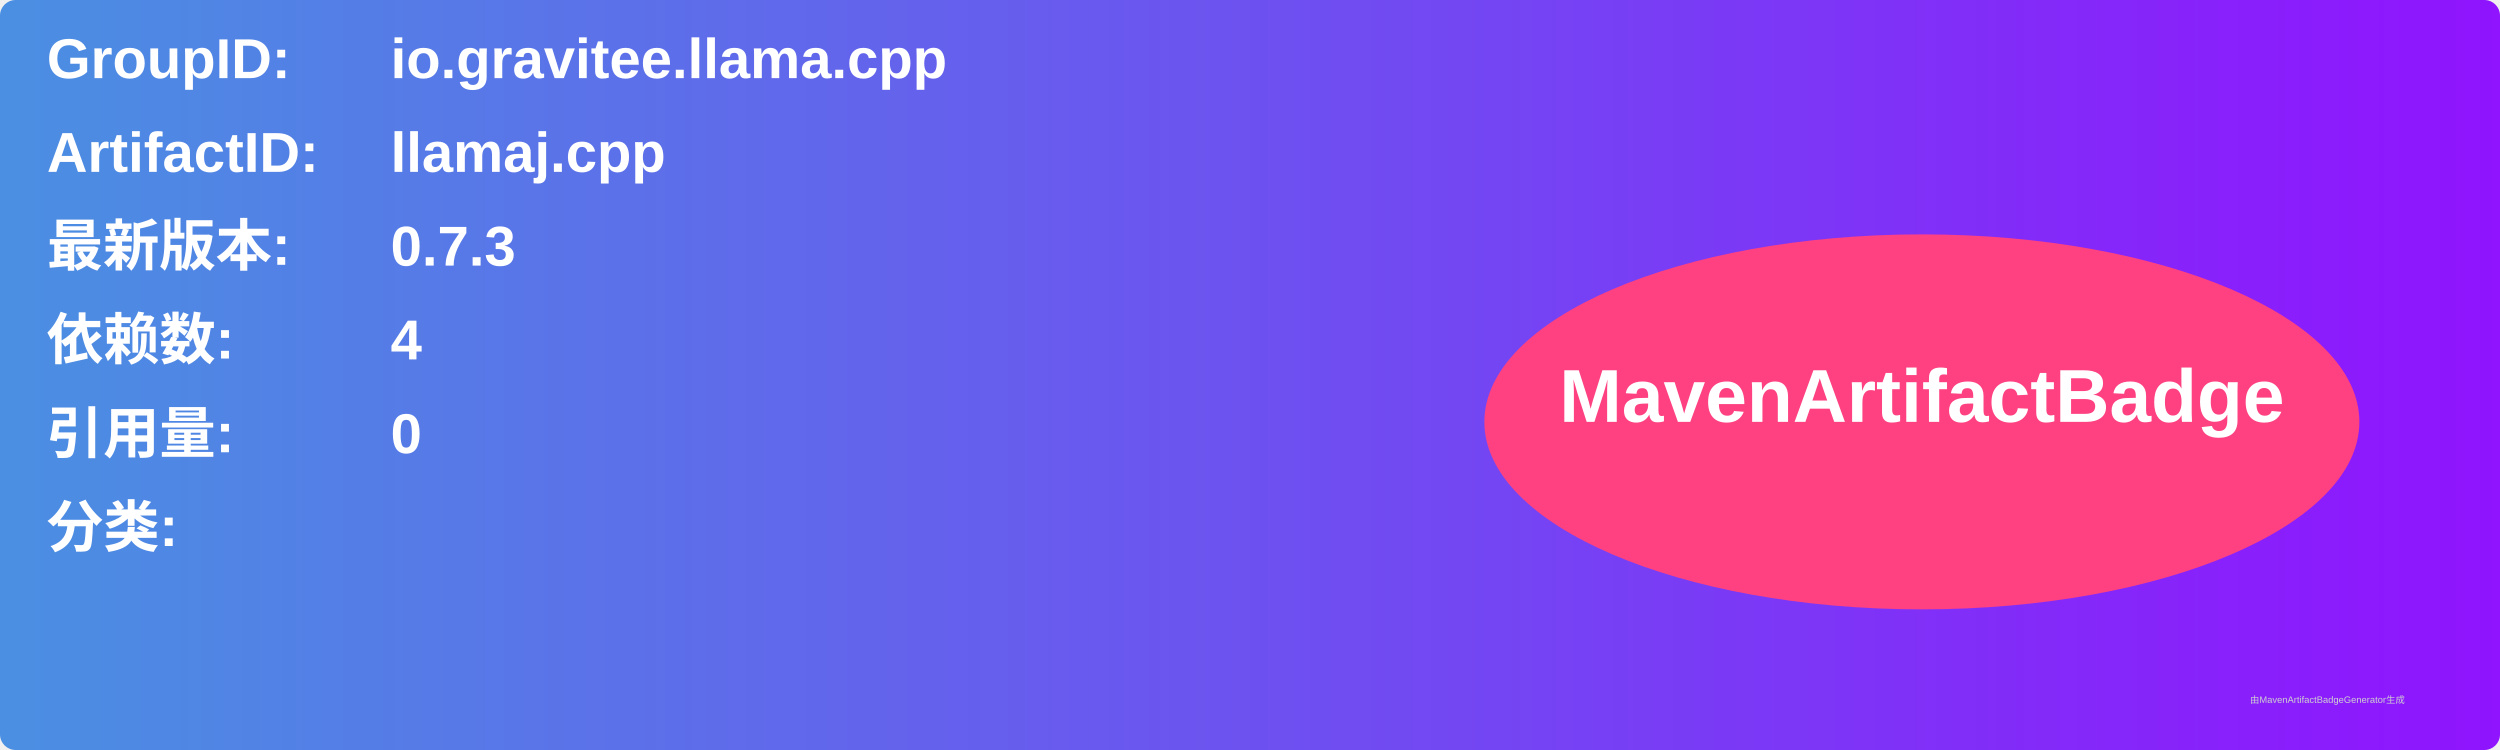
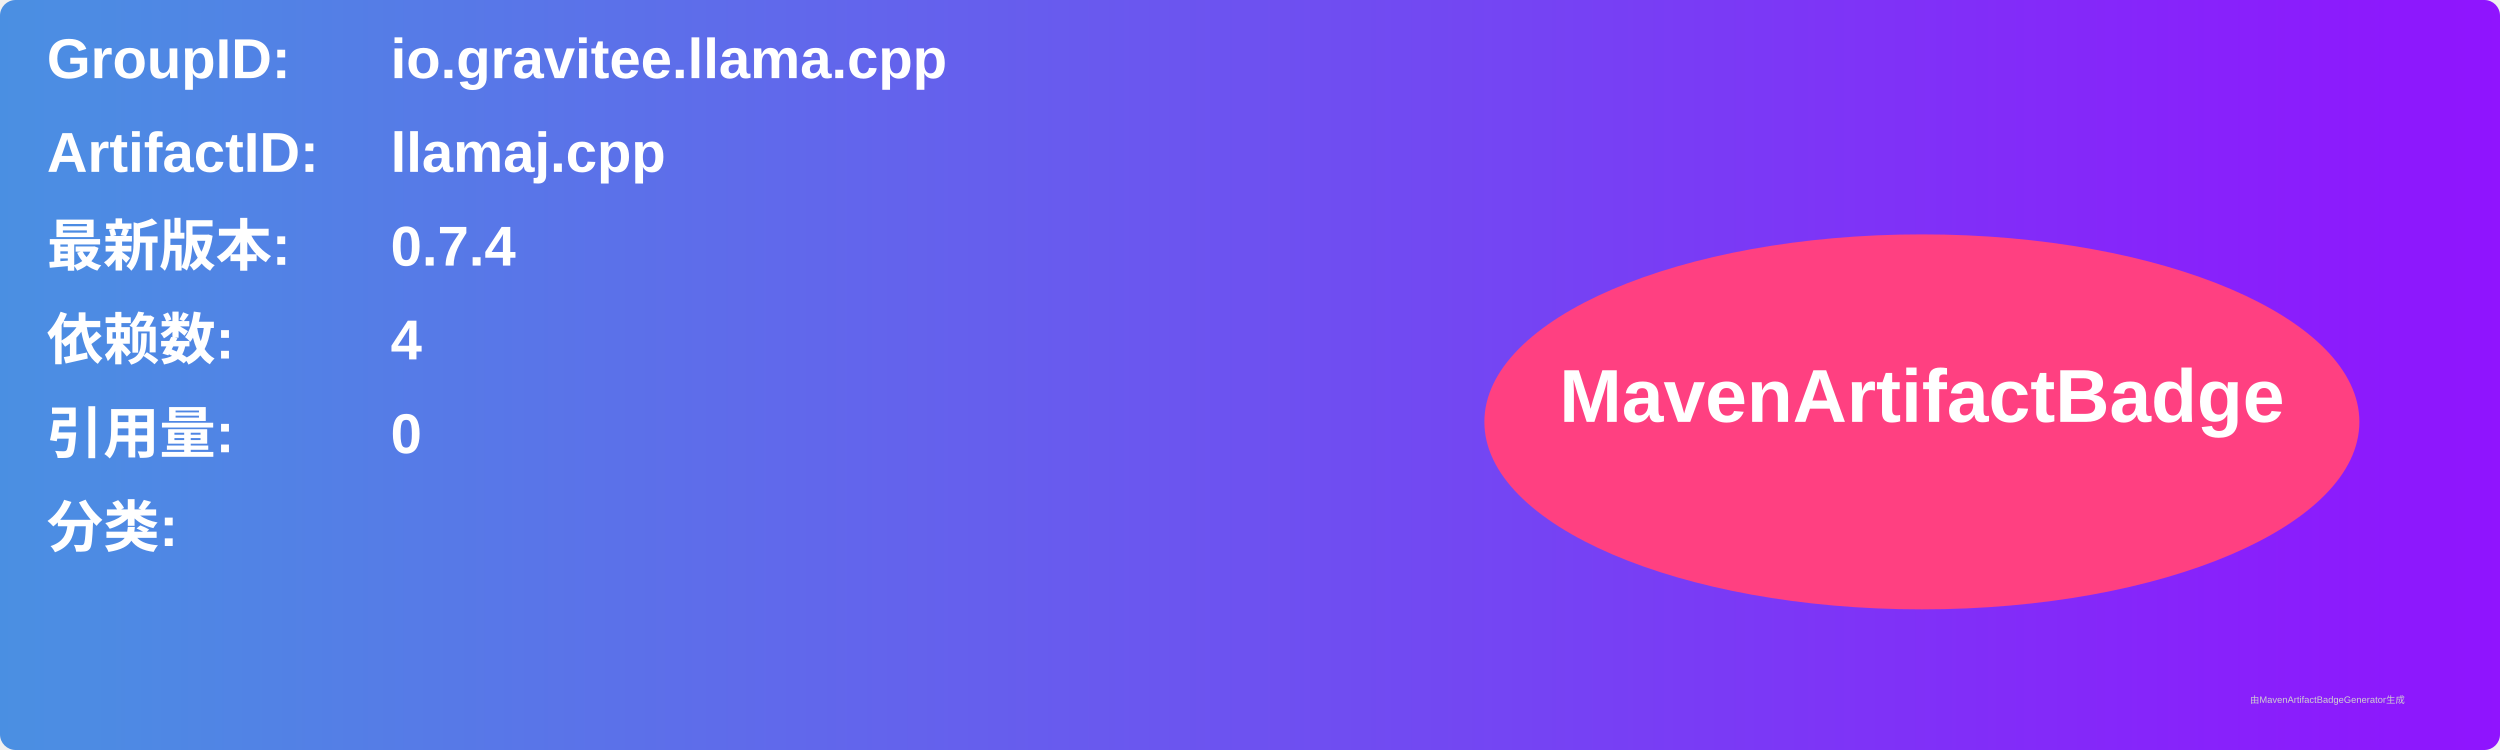
<svg xmlns="http://www.w3.org/2000/svg" width="800" height="240" viewBox="0 0 800 240">
  <linearGradient id="grad" x1="0%" y1="0%" x2="100%" y2="0%">
    <stop offset="0%" stop-color="#4a90e2" />
    <stop offset="100%" stop-color="#9013fe" />
  </linearGradient>
  <rect width="100%" height="100%" rx="5" ry="5" fill="url(#grad)" />
  <g transform="translate(15, 15)">
    <text x="0" y="10" font-family="Arial" font-size="18" fill="white" font-weight="bold" width="260">GroupID:</text>
    <text x="110" y="10" font-family="Arial" font-size="18" fill="white" font-weight="bold" width="460">io.gravitee.llama.cpp</text>
    <text x="0" y="40" font-family="Arial" font-size="18" fill="white" font-weight="bold" width="260">ArtifactID:</text>
    <text x="110" y="40" font-family="Arial" font-size="18" fill="white" font-weight="bold" width="460">llamaj.cpp</text>
    <text x="0" y="70" font-family="Arial" font-size="18" fill="white" font-weight="bold">最新版本:</text>
    <text x="110" y="70" font-family="Arial" font-size="18" fill="white" font-weight="bold">
-       <tspan font-weight="bold">0.7.3</tspan>
+       <tspan font-weight="bold">0.7.4</tspan>
    </text>
    <text x="0" y="100" font-family="Arial" font-size="18" fill="white" font-weight="bold">依赖数: </text>
    <text x="110" y="100" font-family="Arial" font-size="18" fill="white">
      <tspan font-weight="bold">4</tspan>
    </text>
    <text x="0" y="130" font-family="Arial" font-size="18" fill="white" font-weight="bold">引用量: </text>
    <text x="110" y="130" font-family="Arial" font-size="18" fill="white">
      <tspan font-weight="bold">0</tspan>
    </text>
    <text x="0" y="160" font-family="Arial" font-size="18" fill="white" font-weight="bold">分类:</text>
    <text x="10" y="190" font-family="Arial" font-size="10" fill="white">
      <tspan font-weight="bold" />
    </text>
    <ellipse cx="600" cy="120" rx="140" ry="60" fill="#ff4081" />
    <text x="600" y="120" text-anchor="middle" font-family="Arial" font-size="24" fill="white" font-weight="bold">MavenArtifactBadge</text>
  </g>
  <text x="720" y="225" font-family="Arial" font-size="3" fill="#d0d0d0">由MavenArtifactBadgeGenerator生成</text>
</svg>
